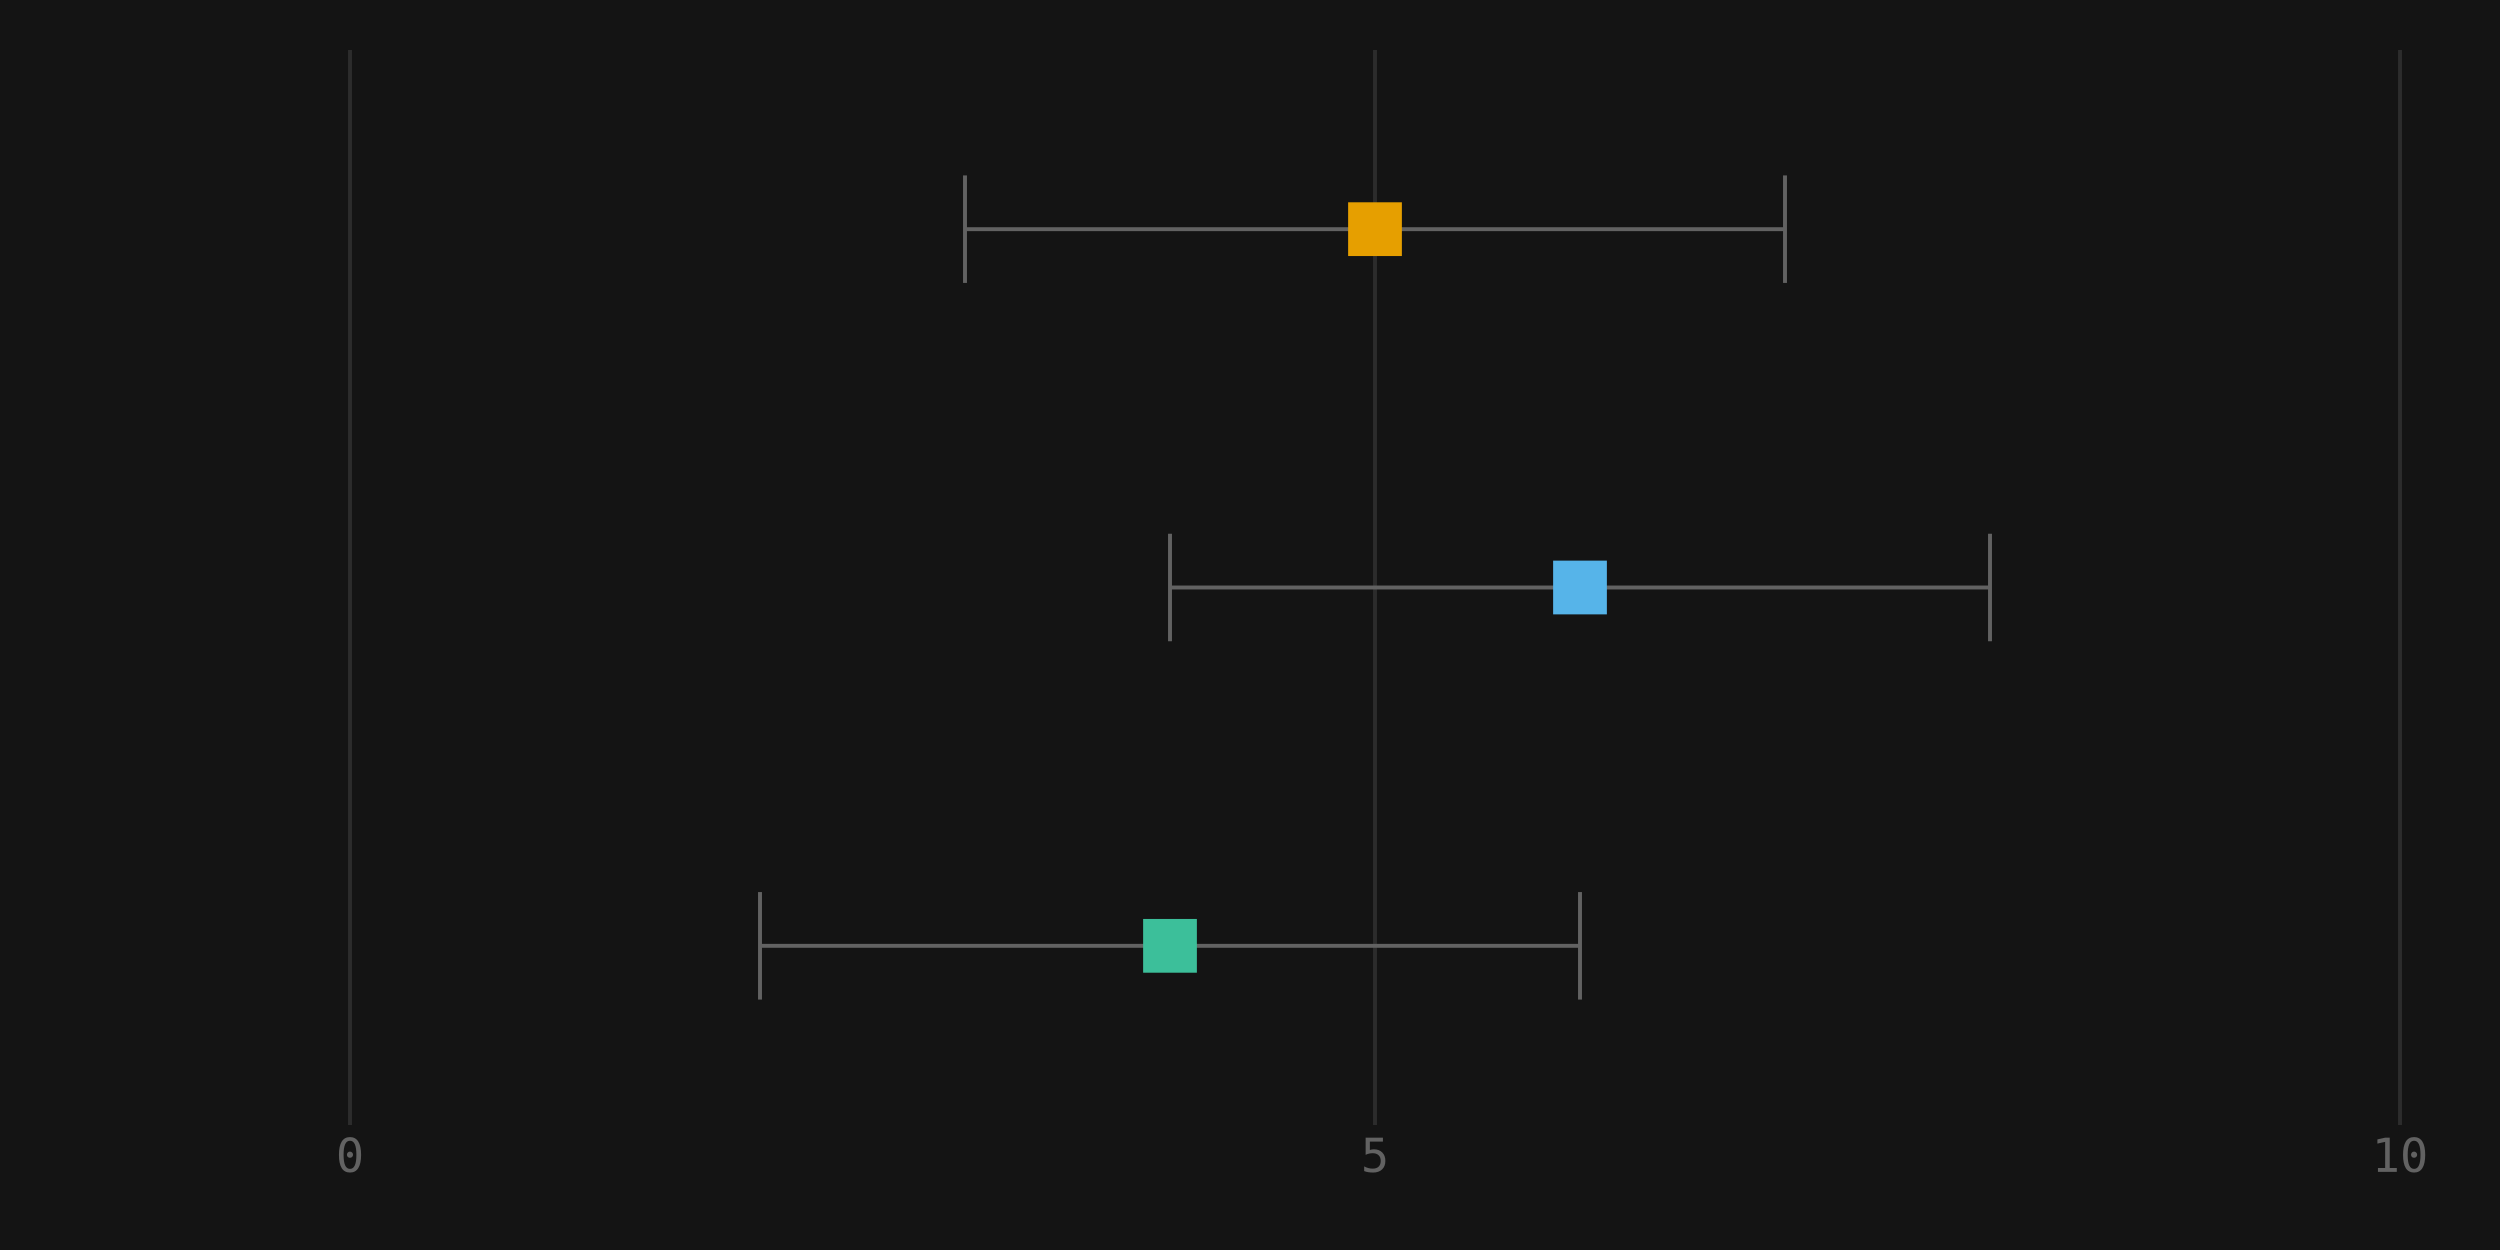
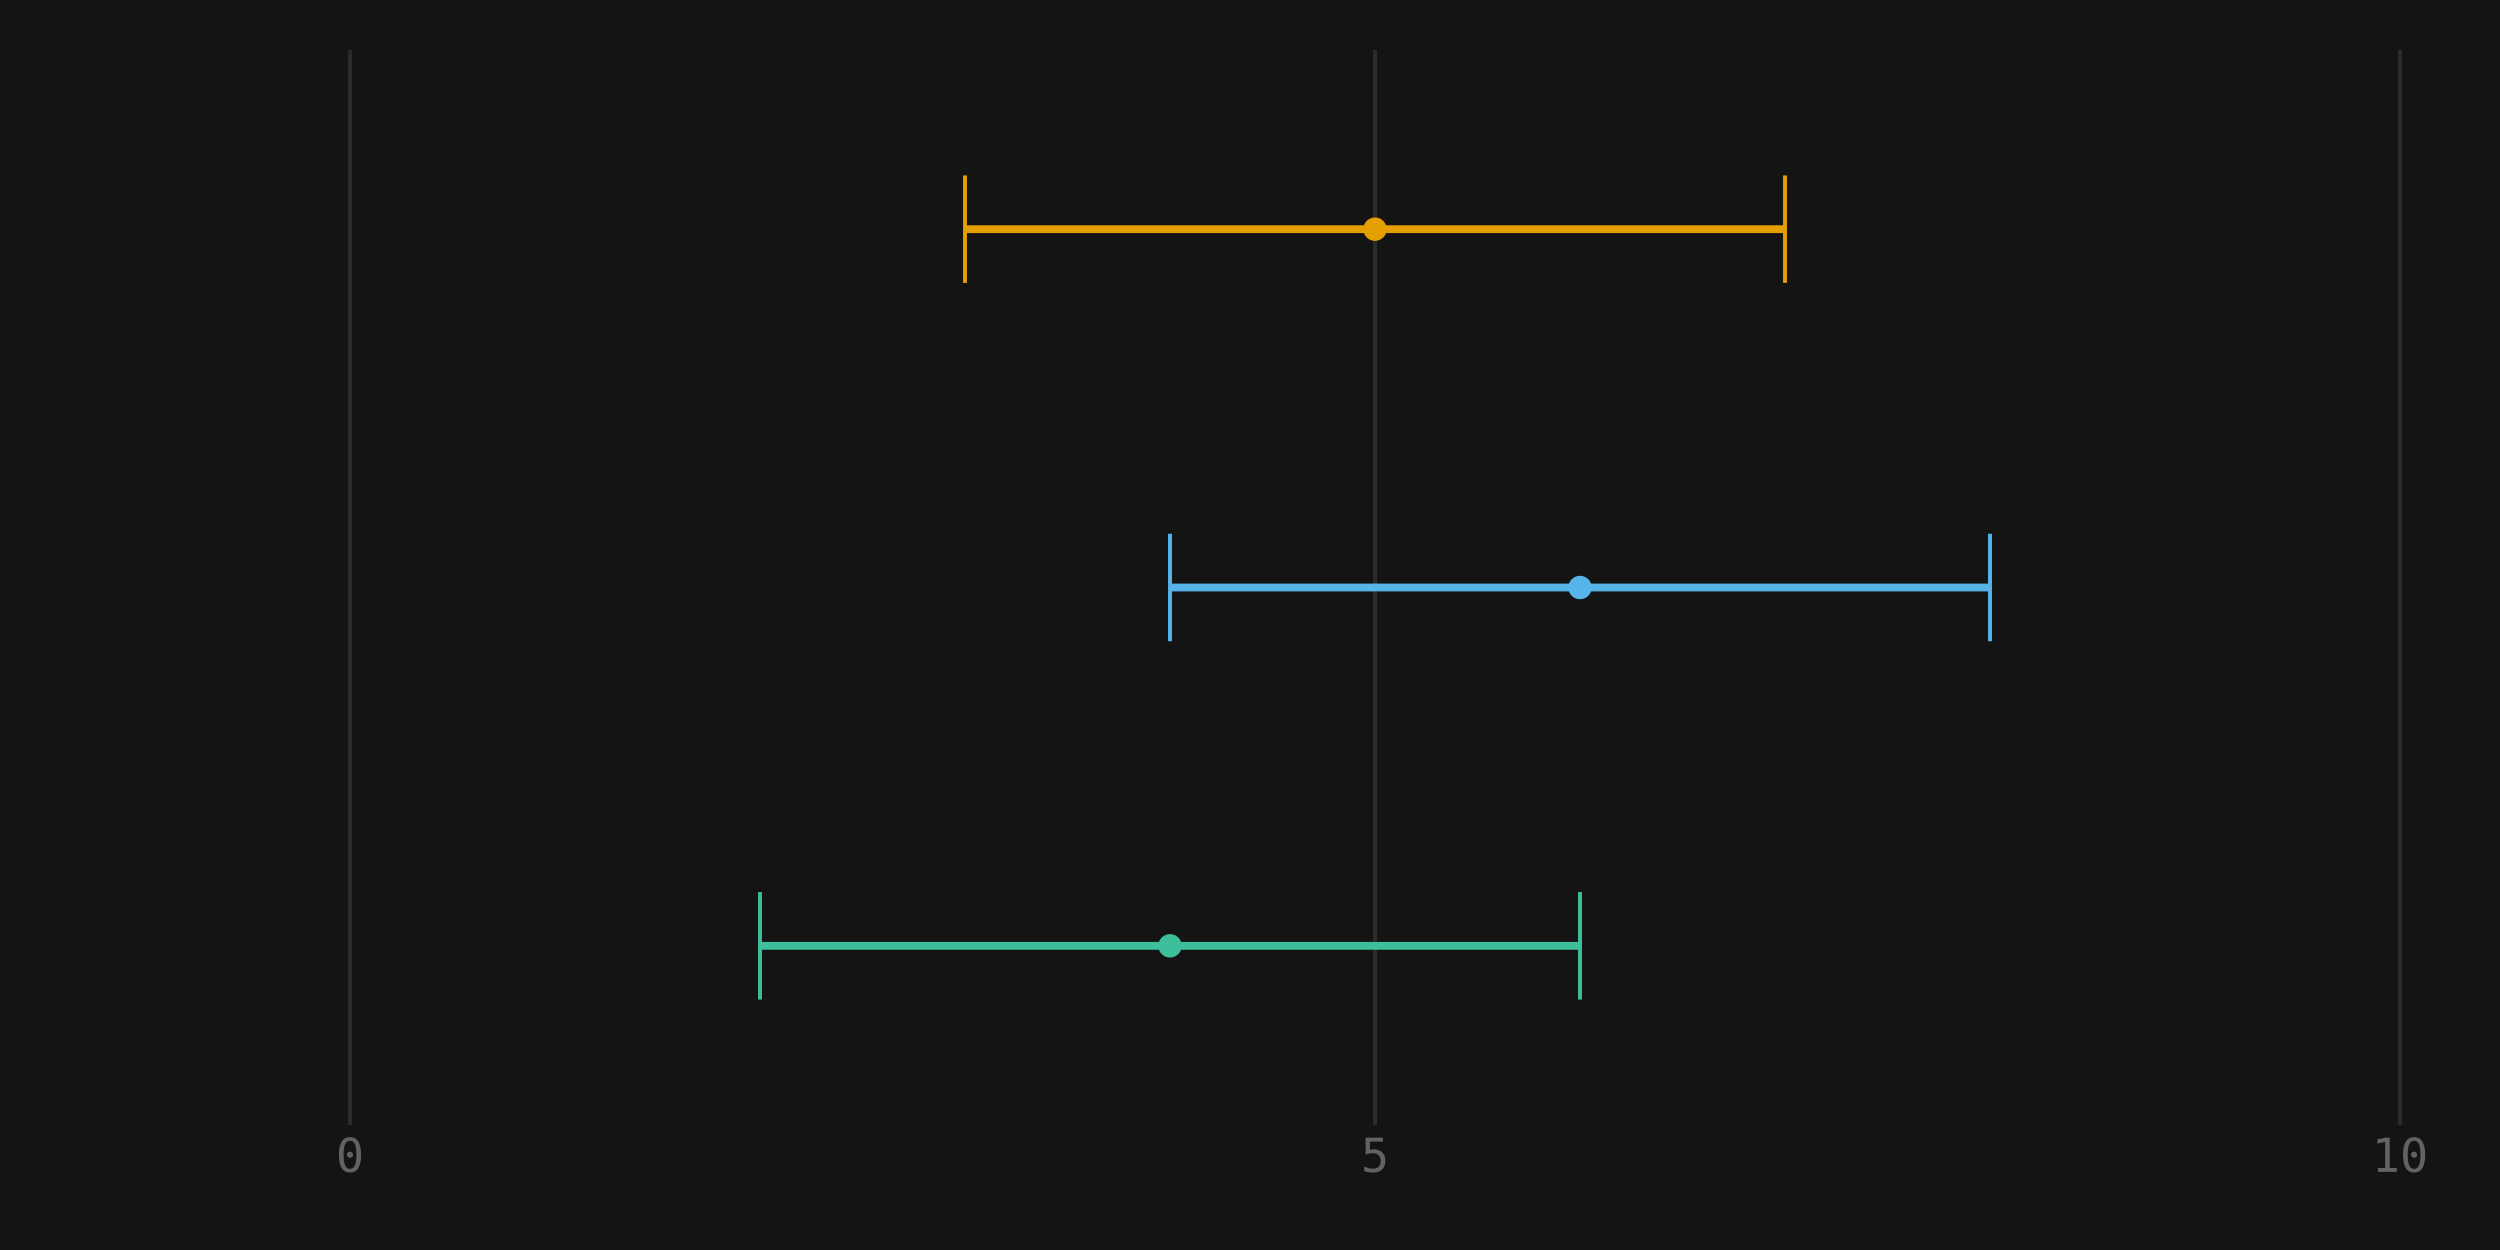
<svg xmlns="http://www.w3.org/2000/svg" viewBox="0 0 640 320" width="640" height="320">
  <rect width="100%" height="100%" fill="#141414" />
  <line x1="89.6" y1="12.8" x2="89.6" y2="288" stroke="#2c2c2c" stroke-width="1" />
  <text x="89.6" y="300" text-anchor="middle" font-size="12" font-family="monospace" fill="#626262">0</text>
  <line x1="352" y1="12.8" x2="352" y2="288" stroke="#2c2c2c" stroke-width="1" />
  <text x="352" y="300" text-anchor="middle" font-size="12" font-family="monospace" fill="#626262">5</text>
  <line x1="614.4" y1="12.8" x2="614.4" y2="288" stroke="#2c2c2c" stroke-width="1" />
  <text x="614.4" y="300" text-anchor="middle" font-size="12" font-family="monospace" fill="#626262">10</text>
-   <rect x="247.04" y="58.167" width="209.92" height="1" fill="#626262" />
-   <rect x="246.54" y="44.907" width="1" height="27.52" fill="#626262" />
-   <rect x="456.46" y="44.907" width="1" height="27.52" fill="#626262" />
-   <rect x="345.12" y="51.787" width="13.76" height="13.76" fill="#e69f00" />
-   <rect x="299.52" y="149.9" width="209.92" height="1" fill="#626262" />
-   <rect x="299.02" y="136.64" width="1" height="27.52" fill="#626262" />
-   <rect x="508.94" y="136.64" width="1" height="27.52" fill="#626262" />
-   <rect x="397.6" y="143.52" width="13.76" height="13.76" fill="#56b4e9" />
-   <rect x="194.56" y="241.633" width="209.92" height="1" fill="#626262" />
-   <rect x="194.06" y="228.373" width="1" height="27.52" fill="#626262" />
-   <rect x="403.98" y="228.373" width="1" height="27.52" fill="#626262" />
-   <rect x="292.64" y="235.253" width="13.76" height="13.76" fill="#3cbf9a" />
+   <path d="M247.04 58.667 L456.96 58.667" fill="none" stroke="#e69f00" stroke-width="2" />
+   <rect x="246.54" y="44.907" width="1" height="27.52" fill="#e69f00" />
+   <rect x="456.46" y="44.907" width="1" height="27.52" fill="#e69f00" />
+   <circle cx="352" cy="58.667" r="3" fill="#e69f00" />
+   <path d="M299.52 150.4 L509.44 150.4" fill="none" stroke="#56b4e9" stroke-width="2" />
+   <rect x="299.02" y="136.64" width="1" height="27.52" fill="#56b4e9" />
+   <rect x="508.94" y="136.64" width="1" height="27.52" fill="#56b4e9" />
+   <circle cx="404.48" cy="150.4" r="3" fill="#56b4e9" />
+   <path d="M194.56 242.133 L404.48 242.133" fill="none" stroke="#3cbf9a" stroke-width="2" />
+   <rect x="194.06" y="228.373" width="1" height="27.52" fill="#3cbf9a" />
+   <rect x="403.98" y="228.373" width="1" height="27.52" fill="#3cbf9a" />
+   <circle cx="299.52" cy="242.133" r="3" fill="#3cbf9a" />
</svg>
